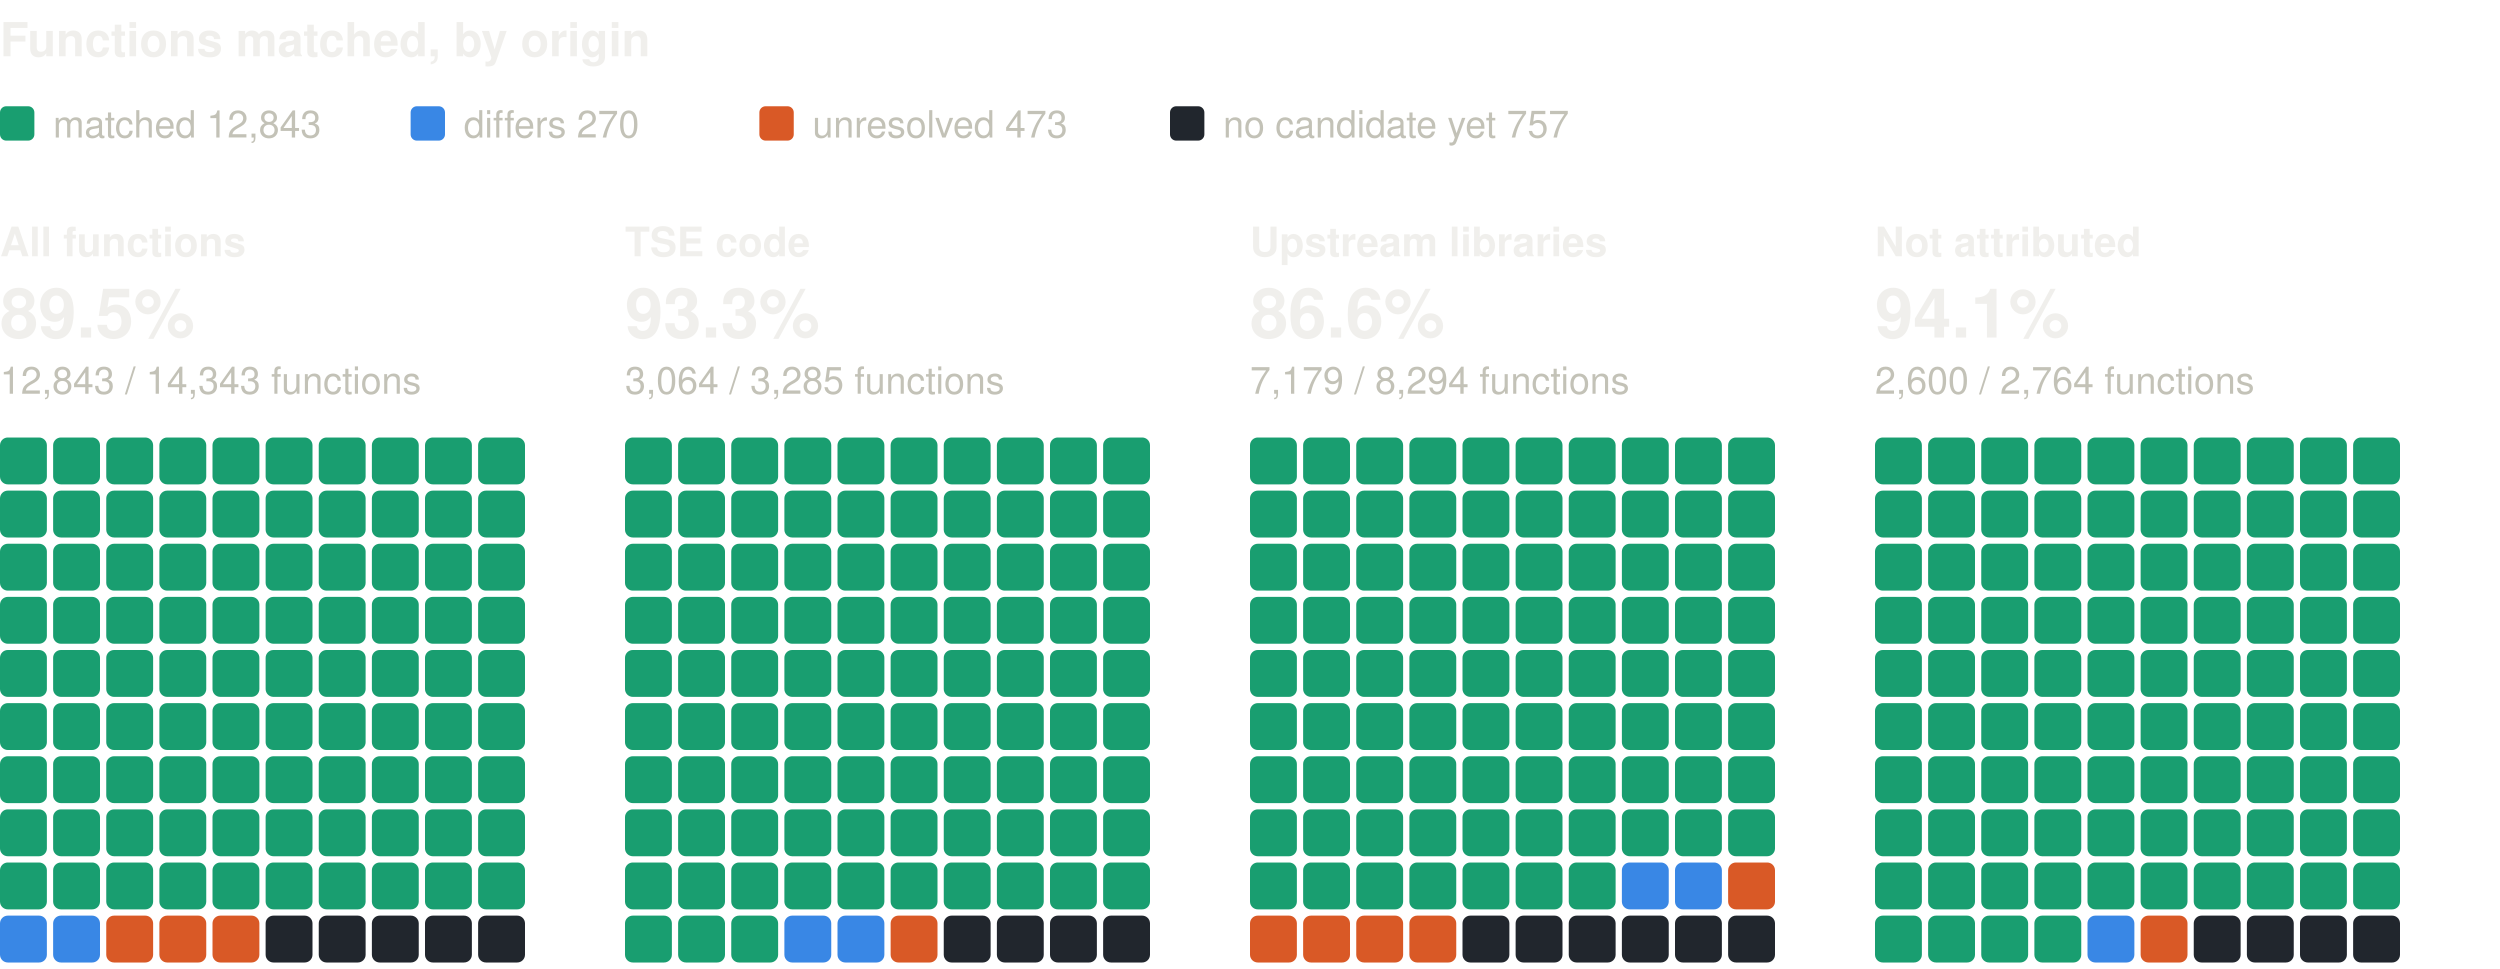
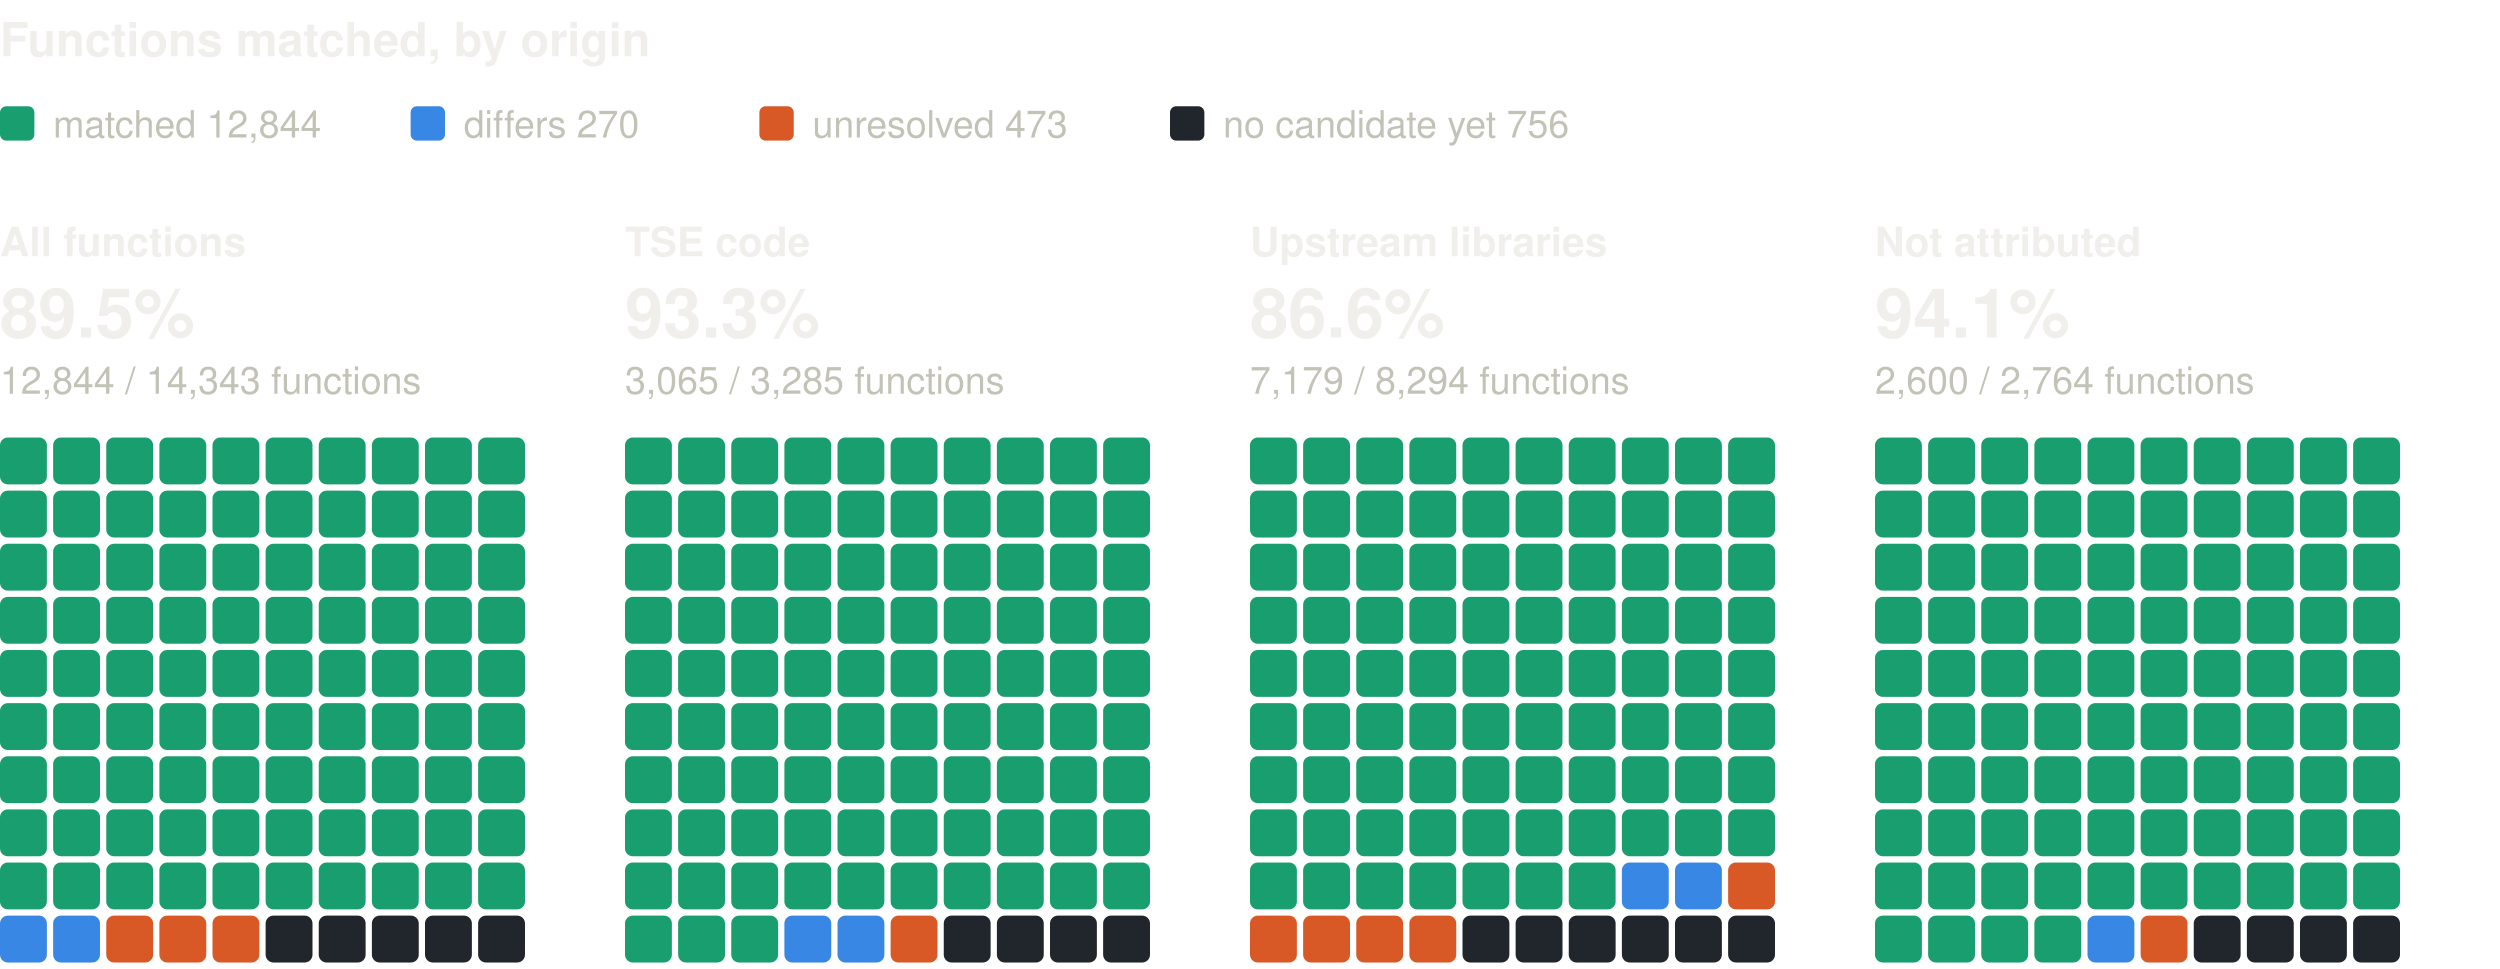
<svg xmlns="http://www.w3.org/2000/svg" width="800" height="310" viewBox="0 0 800 310" role="img" aria-label="Functions matched, by origin: one square per percent, coloured by verdict" font-family="system-ui, -apple-system, 'Segoe UI', Helvetica, Arial, sans-serif">
  <text x="0" y="18" font-size="15" fill="#f0efec" font-weight="600">Functions matched, by origin</text>
  <rect x="0" y="34" width="11" height="11" rx="2" fill="#199e70" />
-   <text x="17" y="44" font-size="12" fill="#c3c2b7">matched 12,843</text>
+   <text x="17" y="44" font-size="12" fill="#c3c2b7">matched 12,844</text>
  <rect x="131.4" y="34" width="11" height="11" rx="2" fill="#3987e5" />
  <text x="148.4" y="44" font-size="12" fill="#c3c2b7">differs 270</text>
  <rect x="243" y="34" width="11" height="11" rx="2" fill="#d95926" />
  <text x="260" y="44" font-size="12" fill="#c3c2b7">unresolved 473</text>
  <rect x="374.4" y="34" width="11" height="11" rx="2" fill="#21262d" />
-   <text x="391.4" y="44" font-size="12" fill="#c3c2b7">no candidate yet 757</text>
+   <text x="391.4" y="44" font-size="12" fill="#c3c2b7">no candidate yet 756</text>
  <text x="0" y="82" font-size="13" fill="#f0efec" font-weight="600">All functions</text>
  <text x="0" y="108" font-size="22" fill="#f0efec" font-weight="600">89.5%</text>
-   <text x="0" y="126" font-size="12" fill="#c3c2b7">12,843 / 14,343 functions</text>
+   <text x="0" y="126" font-size="12" fill="#c3c2b7">12,844 / 14,343 functions</text>
  <rect x="0" y="140" width="15" height="15" rx="2.5" fill="#199e70" />
  <rect x="17" y="140" width="15" height="15" rx="2.5" fill="#199e70" />
  <rect x="34" y="140" width="15" height="15" rx="2.5" fill="#199e70" />
  <rect x="51" y="140" width="15" height="15" rx="2.5" fill="#199e70" />
  <rect x="68" y="140" width="15" height="15" rx="2.5" fill="#199e70" />
  <rect x="85" y="140" width="15" height="15" rx="2.5" fill="#199e70" />
  <rect x="102" y="140" width="15" height="15" rx="2.5" fill="#199e70" />
  <rect x="119" y="140" width="15" height="15" rx="2.5" fill="#199e70" />
  <rect x="136" y="140" width="15" height="15" rx="2.5" fill="#199e70" />
  <rect x="153" y="140" width="15" height="15" rx="2.5" fill="#199e70" />
  <rect x="0" y="157" width="15" height="15" rx="2.5" fill="#199e70" />
  <rect x="17" y="157" width="15" height="15" rx="2.5" fill="#199e70" />
  <rect x="34" y="157" width="15" height="15" rx="2.5" fill="#199e70" />
  <rect x="51" y="157" width="15" height="15" rx="2.5" fill="#199e70" />
  <rect x="68" y="157" width="15" height="15" rx="2.5" fill="#199e70" />
  <rect x="85" y="157" width="15" height="15" rx="2.5" fill="#199e70" />
  <rect x="102" y="157" width="15" height="15" rx="2.5" fill="#199e70" />
  <rect x="119" y="157" width="15" height="15" rx="2.5" fill="#199e70" />
  <rect x="136" y="157" width="15" height="15" rx="2.5" fill="#199e70" />
  <rect x="153" y="157" width="15" height="15" rx="2.5" fill="#199e70" />
  <rect x="0" y="174" width="15" height="15" rx="2.5" fill="#199e70" />
  <rect x="17" y="174" width="15" height="15" rx="2.5" fill="#199e70" />
  <rect x="34" y="174" width="15" height="15" rx="2.5" fill="#199e70" />
  <rect x="51" y="174" width="15" height="15" rx="2.5" fill="#199e70" />
  <rect x="68" y="174" width="15" height="15" rx="2.5" fill="#199e70" />
  <rect x="85" y="174" width="15" height="15" rx="2.5" fill="#199e70" />
  <rect x="102" y="174" width="15" height="15" rx="2.5" fill="#199e70" />
  <rect x="119" y="174" width="15" height="15" rx="2.5" fill="#199e70" />
  <rect x="136" y="174" width="15" height="15" rx="2.5" fill="#199e70" />
  <rect x="153" y="174" width="15" height="15" rx="2.5" fill="#199e70" />
  <rect x="0" y="191" width="15" height="15" rx="2.5" fill="#199e70" />
  <rect x="17" y="191" width="15" height="15" rx="2.5" fill="#199e70" />
  <rect x="34" y="191" width="15" height="15" rx="2.5" fill="#199e70" />
  <rect x="51" y="191" width="15" height="15" rx="2.5" fill="#199e70" />
  <rect x="68" y="191" width="15" height="15" rx="2.5" fill="#199e70" />
  <rect x="85" y="191" width="15" height="15" rx="2.5" fill="#199e70" />
  <rect x="102" y="191" width="15" height="15" rx="2.5" fill="#199e70" />
  <rect x="119" y="191" width="15" height="15" rx="2.5" fill="#199e70" />
  <rect x="136" y="191" width="15" height="15" rx="2.5" fill="#199e70" />
  <rect x="153" y="191" width="15" height="15" rx="2.5" fill="#199e70" />
  <rect x="0" y="208" width="15" height="15" rx="2.5" fill="#199e70" />
  <rect x="17" y="208" width="15" height="15" rx="2.5" fill="#199e70" />
  <rect x="34" y="208" width="15" height="15" rx="2.5" fill="#199e70" />
  <rect x="51" y="208" width="15" height="15" rx="2.5" fill="#199e70" />
  <rect x="68" y="208" width="15" height="15" rx="2.5" fill="#199e70" />
  <rect x="85" y="208" width="15" height="15" rx="2.5" fill="#199e70" />
  <rect x="102" y="208" width="15" height="15" rx="2.5" fill="#199e70" />
  <rect x="119" y="208" width="15" height="15" rx="2.5" fill="#199e70" />
  <rect x="136" y="208" width="15" height="15" rx="2.5" fill="#199e70" />
  <rect x="153" y="208" width="15" height="15" rx="2.5" fill="#199e70" />
  <rect x="0" y="225" width="15" height="15" rx="2.5" fill="#199e70" />
  <rect x="17" y="225" width="15" height="15" rx="2.5" fill="#199e70" />
  <rect x="34" y="225" width="15" height="15" rx="2.5" fill="#199e70" />
  <rect x="51" y="225" width="15" height="15" rx="2.5" fill="#199e70" />
  <rect x="68" y="225" width="15" height="15" rx="2.5" fill="#199e70" />
  <rect x="85" y="225" width="15" height="15" rx="2.5" fill="#199e70" />
  <rect x="102" y="225" width="15" height="15" rx="2.5" fill="#199e70" />
  <rect x="119" y="225" width="15" height="15" rx="2.5" fill="#199e70" />
  <rect x="136" y="225" width="15" height="15" rx="2.5" fill="#199e70" />
  <rect x="153" y="225" width="15" height="15" rx="2.5" fill="#199e70" />
  <rect x="0" y="242" width="15" height="15" rx="2.5" fill="#199e70" />
  <rect x="17" y="242" width="15" height="15" rx="2.5" fill="#199e70" />
  <rect x="34" y="242" width="15" height="15" rx="2.5" fill="#199e70" />
  <rect x="51" y="242" width="15" height="15" rx="2.5" fill="#199e70" />
  <rect x="68" y="242" width="15" height="15" rx="2.5" fill="#199e70" />
  <rect x="85" y="242" width="15" height="15" rx="2.5" fill="#199e70" />
  <rect x="102" y="242" width="15" height="15" rx="2.5" fill="#199e70" />
  <rect x="119" y="242" width="15" height="15" rx="2.5" fill="#199e70" />
  <rect x="136" y="242" width="15" height="15" rx="2.5" fill="#199e70" />
  <rect x="153" y="242" width="15" height="15" rx="2.5" fill="#199e70" />
  <rect x="0" y="259" width="15" height="15" rx="2.5" fill="#199e70" />
  <rect x="17" y="259" width="15" height="15" rx="2.5" fill="#199e70" />
  <rect x="34" y="259" width="15" height="15" rx="2.5" fill="#199e70" />
  <rect x="51" y="259" width="15" height="15" rx="2.5" fill="#199e70" />
  <rect x="68" y="259" width="15" height="15" rx="2.5" fill="#199e70" />
  <rect x="85" y="259" width="15" height="15" rx="2.5" fill="#199e70" />
  <rect x="102" y="259" width="15" height="15" rx="2.5" fill="#199e70" />
  <rect x="119" y="259" width="15" height="15" rx="2.5" fill="#199e70" />
  <rect x="136" y="259" width="15" height="15" rx="2.5" fill="#199e70" />
  <rect x="153" y="259" width="15" height="15" rx="2.5" fill="#199e70" />
  <rect x="0" y="276" width="15" height="15" rx="2.5" fill="#199e70" />
  <rect x="17" y="276" width="15" height="15" rx="2.5" fill="#199e70" />
  <rect x="34" y="276" width="15" height="15" rx="2.5" fill="#199e70" />
  <rect x="51" y="276" width="15" height="15" rx="2.5" fill="#199e70" />
  <rect x="68" y="276" width="15" height="15" rx="2.5" fill="#199e70" />
  <rect x="85" y="276" width="15" height="15" rx="2.5" fill="#199e70" />
  <rect x="102" y="276" width="15" height="15" rx="2.5" fill="#199e70" />
  <rect x="119" y="276" width="15" height="15" rx="2.5" fill="#199e70" />
  <rect x="136" y="276" width="15" height="15" rx="2.5" fill="#199e70" />
  <rect x="153" y="276" width="15" height="15" rx="2.5" fill="#199e70" />
  <rect x="0" y="293" width="15" height="15" rx="2.5" fill="#3987e5" />
  <rect x="17" y="293" width="15" height="15" rx="2.5" fill="#3987e5" />
  <rect x="34" y="293" width="15" height="15" rx="2.5" fill="#d95926" />
  <rect x="51" y="293" width="15" height="15" rx="2.5" fill="#d95926" />
  <rect x="68" y="293" width="15" height="15" rx="2.5" fill="#d95926" />
  <rect x="85" y="293" width="15" height="15" rx="2.5" fill="#21262d" />
  <rect x="102" y="293" width="15" height="15" rx="2.5" fill="#21262d" />
  <rect x="119" y="293" width="15" height="15" rx="2.5" fill="#21262d" />
  <rect x="136" y="293" width="15" height="15" rx="2.5" fill="#21262d" />
  <rect x="153" y="293" width="15" height="15" rx="2.5" fill="#21262d" />
  <text x="200" y="82" font-size="13" fill="#f0efec" font-weight="600">TSE code</text>
  <text x="200" y="108" font-size="22" fill="#f0efec" font-weight="600">93.3%</text>
-   <text x="200" y="126" font-size="12" fill="#c3c2b7">3,064 / 3,285 functions</text>
+   <text x="200" y="126" font-size="12" fill="#c3c2b7">3,065 / 3,285 functions</text>
  <rect x="200" y="140" width="15" height="15" rx="2.5" fill="#199e70" />
  <rect x="217" y="140" width="15" height="15" rx="2.5" fill="#199e70" />
  <rect x="234" y="140" width="15" height="15" rx="2.5" fill="#199e70" />
  <rect x="251" y="140" width="15" height="15" rx="2.5" fill="#199e70" />
  <rect x="268" y="140" width="15" height="15" rx="2.5" fill="#199e70" />
  <rect x="285" y="140" width="15" height="15" rx="2.5" fill="#199e70" />
  <rect x="302" y="140" width="15" height="15" rx="2.5" fill="#199e70" />
  <rect x="319" y="140" width="15" height="15" rx="2.5" fill="#199e70" />
  <rect x="336" y="140" width="15" height="15" rx="2.5" fill="#199e70" />
  <rect x="353" y="140" width="15" height="15" rx="2.5" fill="#199e70" />
  <rect x="200" y="157" width="15" height="15" rx="2.5" fill="#199e70" />
  <rect x="217" y="157" width="15" height="15" rx="2.5" fill="#199e70" />
  <rect x="234" y="157" width="15" height="15" rx="2.5" fill="#199e70" />
  <rect x="251" y="157" width="15" height="15" rx="2.5" fill="#199e70" />
  <rect x="268" y="157" width="15" height="15" rx="2.5" fill="#199e70" />
  <rect x="285" y="157" width="15" height="15" rx="2.5" fill="#199e70" />
  <rect x="302" y="157" width="15" height="15" rx="2.5" fill="#199e70" />
  <rect x="319" y="157" width="15" height="15" rx="2.5" fill="#199e70" />
  <rect x="336" y="157" width="15" height="15" rx="2.5" fill="#199e70" />
  <rect x="353" y="157" width="15" height="15" rx="2.5" fill="#199e70" />
  <rect x="200" y="174" width="15" height="15" rx="2.5" fill="#199e70" />
  <rect x="217" y="174" width="15" height="15" rx="2.5" fill="#199e70" />
  <rect x="234" y="174" width="15" height="15" rx="2.5" fill="#199e70" />
  <rect x="251" y="174" width="15" height="15" rx="2.5" fill="#199e70" />
  <rect x="268" y="174" width="15" height="15" rx="2.5" fill="#199e70" />
  <rect x="285" y="174" width="15" height="15" rx="2.5" fill="#199e70" />
  <rect x="302" y="174" width="15" height="15" rx="2.5" fill="#199e70" />
  <rect x="319" y="174" width="15" height="15" rx="2.5" fill="#199e70" />
  <rect x="336" y="174" width="15" height="15" rx="2.5" fill="#199e70" />
  <rect x="353" y="174" width="15" height="15" rx="2.5" fill="#199e70" />
  <rect x="200" y="191" width="15" height="15" rx="2.5" fill="#199e70" />
  <rect x="217" y="191" width="15" height="15" rx="2.5" fill="#199e70" />
  <rect x="234" y="191" width="15" height="15" rx="2.5" fill="#199e70" />
  <rect x="251" y="191" width="15" height="15" rx="2.5" fill="#199e70" />
  <rect x="268" y="191" width="15" height="15" rx="2.5" fill="#199e70" />
  <rect x="285" y="191" width="15" height="15" rx="2.5" fill="#199e70" />
  <rect x="302" y="191" width="15" height="15" rx="2.5" fill="#199e70" />
  <rect x="319" y="191" width="15" height="15" rx="2.5" fill="#199e70" />
  <rect x="336" y="191" width="15" height="15" rx="2.5" fill="#199e70" />
  <rect x="353" y="191" width="15" height="15" rx="2.5" fill="#199e70" />
  <rect x="200" y="208" width="15" height="15" rx="2.5" fill="#199e70" />
  <rect x="217" y="208" width="15" height="15" rx="2.5" fill="#199e70" />
  <rect x="234" y="208" width="15" height="15" rx="2.5" fill="#199e70" />
  <rect x="251" y="208" width="15" height="15" rx="2.5" fill="#199e70" />
  <rect x="268" y="208" width="15" height="15" rx="2.5" fill="#199e70" />
  <rect x="285" y="208" width="15" height="15" rx="2.5" fill="#199e70" />
  <rect x="302" y="208" width="15" height="15" rx="2.5" fill="#199e70" />
  <rect x="319" y="208" width="15" height="15" rx="2.5" fill="#199e70" />
  <rect x="336" y="208" width="15" height="15" rx="2.5" fill="#199e70" />
  <rect x="353" y="208" width="15" height="15" rx="2.5" fill="#199e70" />
  <rect x="200" y="225" width="15" height="15" rx="2.5" fill="#199e70" />
  <rect x="217" y="225" width="15" height="15" rx="2.5" fill="#199e70" />
  <rect x="234" y="225" width="15" height="15" rx="2.5" fill="#199e70" />
  <rect x="251" y="225" width="15" height="15" rx="2.5" fill="#199e70" />
  <rect x="268" y="225" width="15" height="15" rx="2.5" fill="#199e70" />
  <rect x="285" y="225" width="15" height="15" rx="2.5" fill="#199e70" />
  <rect x="302" y="225" width="15" height="15" rx="2.5" fill="#199e70" />
  <rect x="319" y="225" width="15" height="15" rx="2.5" fill="#199e70" />
  <rect x="336" y="225" width="15" height="15" rx="2.5" fill="#199e70" />
  <rect x="353" y="225" width="15" height="15" rx="2.5" fill="#199e70" />
  <rect x="200" y="242" width="15" height="15" rx="2.5" fill="#199e70" />
  <rect x="217" y="242" width="15" height="15" rx="2.5" fill="#199e70" />
  <rect x="234" y="242" width="15" height="15" rx="2.5" fill="#199e70" />
  <rect x="251" y="242" width="15" height="15" rx="2.5" fill="#199e70" />
  <rect x="268" y="242" width="15" height="15" rx="2.5" fill="#199e70" />
  <rect x="285" y="242" width="15" height="15" rx="2.5" fill="#199e70" />
  <rect x="302" y="242" width="15" height="15" rx="2.5" fill="#199e70" />
  <rect x="319" y="242" width="15" height="15" rx="2.5" fill="#199e70" />
  <rect x="336" y="242" width="15" height="15" rx="2.5" fill="#199e70" />
  <rect x="353" y="242" width="15" height="15" rx="2.5" fill="#199e70" />
  <rect x="200" y="259" width="15" height="15" rx="2.5" fill="#199e70" />
  <rect x="217" y="259" width="15" height="15" rx="2.5" fill="#199e70" />
  <rect x="234" y="259" width="15" height="15" rx="2.5" fill="#199e70" />
  <rect x="251" y="259" width="15" height="15" rx="2.5" fill="#199e70" />
  <rect x="268" y="259" width="15" height="15" rx="2.5" fill="#199e70" />
  <rect x="285" y="259" width="15" height="15" rx="2.5" fill="#199e70" />
  <rect x="302" y="259" width="15" height="15" rx="2.5" fill="#199e70" />
  <rect x="319" y="259" width="15" height="15" rx="2.5" fill="#199e70" />
  <rect x="336" y="259" width="15" height="15" rx="2.5" fill="#199e70" />
  <rect x="353" y="259" width="15" height="15" rx="2.5" fill="#199e70" />
  <rect x="200" y="276" width="15" height="15" rx="2.5" fill="#199e70" />
  <rect x="217" y="276" width="15" height="15" rx="2.5" fill="#199e70" />
  <rect x="234" y="276" width="15" height="15" rx="2.5" fill="#199e70" />
  <rect x="251" y="276" width="15" height="15" rx="2.5" fill="#199e70" />
  <rect x="268" y="276" width="15" height="15" rx="2.5" fill="#199e70" />
  <rect x="285" y="276" width="15" height="15" rx="2.5" fill="#199e70" />
  <rect x="302" y="276" width="15" height="15" rx="2.5" fill="#199e70" />
  <rect x="319" y="276" width="15" height="15" rx="2.5" fill="#199e70" />
  <rect x="336" y="276" width="15" height="15" rx="2.5" fill="#199e70" />
  <rect x="353" y="276" width="15" height="15" rx="2.5" fill="#199e70" />
  <rect x="200" y="293" width="15" height="15" rx="2.5" fill="#199e70" />
  <rect x="217" y="293" width="15" height="15" rx="2.5" fill="#199e70" />
  <rect x="234" y="293" width="15" height="15" rx="2.5" fill="#199e70" />
  <rect x="251" y="293" width="15" height="15" rx="2.5" fill="#3987e5" />
  <rect x="268" y="293" width="15" height="15" rx="2.5" fill="#3987e5" />
  <rect x="285" y="293" width="15" height="15" rx="2.5" fill="#d95926" />
  <rect x="302" y="293" width="15" height="15" rx="2.5" fill="#21262d" />
  <rect x="319" y="293" width="15" height="15" rx="2.5" fill="#21262d" />
  <rect x="336" y="293" width="15" height="15" rx="2.5" fill="#21262d" />
  <rect x="353" y="293" width="15" height="15" rx="2.5" fill="#21262d" />
  <text x="400" y="82" font-size="13" fill="#f0efec" font-weight="600">Upstream libraries</text>
  <text x="400" y="108" font-size="22" fill="#f0efec" font-weight="600">86.6%</text>
  <text x="400" y="126" font-size="12" fill="#c3c2b7">7,179 / 8,294 functions</text>
  <rect x="400" y="140" width="15" height="15" rx="2.5" fill="#199e70" />
  <rect x="417" y="140" width="15" height="15" rx="2.5" fill="#199e70" />
  <rect x="434" y="140" width="15" height="15" rx="2.5" fill="#199e70" />
  <rect x="451" y="140" width="15" height="15" rx="2.5" fill="#199e70" />
  <rect x="468" y="140" width="15" height="15" rx="2.5" fill="#199e70" />
  <rect x="485" y="140" width="15" height="15" rx="2.5" fill="#199e70" />
  <rect x="502" y="140" width="15" height="15" rx="2.5" fill="#199e70" />
  <rect x="519" y="140" width="15" height="15" rx="2.5" fill="#199e70" />
  <rect x="536" y="140" width="15" height="15" rx="2.5" fill="#199e70" />
  <rect x="553" y="140" width="15" height="15" rx="2.5" fill="#199e70" />
  <rect x="400" y="157" width="15" height="15" rx="2.5" fill="#199e70" />
  <rect x="417" y="157" width="15" height="15" rx="2.5" fill="#199e70" />
  <rect x="434" y="157" width="15" height="15" rx="2.5" fill="#199e70" />
  <rect x="451" y="157" width="15" height="15" rx="2.5" fill="#199e70" />
  <rect x="468" y="157" width="15" height="15" rx="2.5" fill="#199e70" />
  <rect x="485" y="157" width="15" height="15" rx="2.5" fill="#199e70" />
  <rect x="502" y="157" width="15" height="15" rx="2.5" fill="#199e70" />
  <rect x="519" y="157" width="15" height="15" rx="2.5" fill="#199e70" />
  <rect x="536" y="157" width="15" height="15" rx="2.5" fill="#199e70" />
  <rect x="553" y="157" width="15" height="15" rx="2.5" fill="#199e70" />
  <rect x="400" y="174" width="15" height="15" rx="2.5" fill="#199e70" />
  <rect x="417" y="174" width="15" height="15" rx="2.5" fill="#199e70" />
  <rect x="434" y="174" width="15" height="15" rx="2.5" fill="#199e70" />
  <rect x="451" y="174" width="15" height="15" rx="2.5" fill="#199e70" />
  <rect x="468" y="174" width="15" height="15" rx="2.5" fill="#199e70" />
  <rect x="485" y="174" width="15" height="15" rx="2.5" fill="#199e70" />
  <rect x="502" y="174" width="15" height="15" rx="2.5" fill="#199e70" />
  <rect x="519" y="174" width="15" height="15" rx="2.5" fill="#199e70" />
  <rect x="536" y="174" width="15" height="15" rx="2.5" fill="#199e70" />
  <rect x="553" y="174" width="15" height="15" rx="2.5" fill="#199e70" />
  <rect x="400" y="191" width="15" height="15" rx="2.5" fill="#199e70" />
  <rect x="417" y="191" width="15" height="15" rx="2.5" fill="#199e70" />
  <rect x="434" y="191" width="15" height="15" rx="2.5" fill="#199e70" />
  <rect x="451" y="191" width="15" height="15" rx="2.5" fill="#199e70" />
  <rect x="468" y="191" width="15" height="15" rx="2.5" fill="#199e70" />
  <rect x="485" y="191" width="15" height="15" rx="2.5" fill="#199e70" />
  <rect x="502" y="191" width="15" height="15" rx="2.5" fill="#199e70" />
  <rect x="519" y="191" width="15" height="15" rx="2.5" fill="#199e70" />
  <rect x="536" y="191" width="15" height="15" rx="2.5" fill="#199e70" />
  <rect x="553" y="191" width="15" height="15" rx="2.5" fill="#199e70" />
  <rect x="400" y="208" width="15" height="15" rx="2.5" fill="#199e70" />
  <rect x="417" y="208" width="15" height="15" rx="2.5" fill="#199e70" />
  <rect x="434" y="208" width="15" height="15" rx="2.5" fill="#199e70" />
  <rect x="451" y="208" width="15" height="15" rx="2.5" fill="#199e70" />
  <rect x="468" y="208" width="15" height="15" rx="2.5" fill="#199e70" />
  <rect x="485" y="208" width="15" height="15" rx="2.5" fill="#199e70" />
  <rect x="502" y="208" width="15" height="15" rx="2.5" fill="#199e70" />
  <rect x="519" y="208" width="15" height="15" rx="2.5" fill="#199e70" />
  <rect x="536" y="208" width="15" height="15" rx="2.5" fill="#199e70" />
  <rect x="553" y="208" width="15" height="15" rx="2.5" fill="#199e70" />
  <rect x="400" y="225" width="15" height="15" rx="2.5" fill="#199e70" />
  <rect x="417" y="225" width="15" height="15" rx="2.5" fill="#199e70" />
  <rect x="434" y="225" width="15" height="15" rx="2.5" fill="#199e70" />
  <rect x="451" y="225" width="15" height="15" rx="2.5" fill="#199e70" />
  <rect x="468" y="225" width="15" height="15" rx="2.5" fill="#199e70" />
  <rect x="485" y="225" width="15" height="15" rx="2.5" fill="#199e70" />
  <rect x="502" y="225" width="15" height="15" rx="2.5" fill="#199e70" />
  <rect x="519" y="225" width="15" height="15" rx="2.5" fill="#199e70" />
  <rect x="536" y="225" width="15" height="15" rx="2.5" fill="#199e70" />
  <rect x="553" y="225" width="15" height="15" rx="2.5" fill="#199e70" />
  <rect x="400" y="242" width="15" height="15" rx="2.5" fill="#199e70" />
  <rect x="417" y="242" width="15" height="15" rx="2.5" fill="#199e70" />
  <rect x="434" y="242" width="15" height="15" rx="2.5" fill="#199e70" />
  <rect x="451" y="242" width="15" height="15" rx="2.5" fill="#199e70" />
  <rect x="468" y="242" width="15" height="15" rx="2.5" fill="#199e70" />
  <rect x="485" y="242" width="15" height="15" rx="2.5" fill="#199e70" />
  <rect x="502" y="242" width="15" height="15" rx="2.5" fill="#199e70" />
  <rect x="519" y="242" width="15" height="15" rx="2.5" fill="#199e70" />
  <rect x="536" y="242" width="15" height="15" rx="2.5" fill="#199e70" />
  <rect x="553" y="242" width="15" height="15" rx="2.5" fill="#199e70" />
  <rect x="400" y="259" width="15" height="15" rx="2.5" fill="#199e70" />
  <rect x="417" y="259" width="15" height="15" rx="2.5" fill="#199e70" />
  <rect x="434" y="259" width="15" height="15" rx="2.5" fill="#199e70" />
  <rect x="451" y="259" width="15" height="15" rx="2.5" fill="#199e70" />
  <rect x="468" y="259" width="15" height="15" rx="2.5" fill="#199e70" />
  <rect x="485" y="259" width="15" height="15" rx="2.5" fill="#199e70" />
  <rect x="502" y="259" width="15" height="15" rx="2.5" fill="#199e70" />
  <rect x="519" y="259" width="15" height="15" rx="2.5" fill="#199e70" />
  <rect x="536" y="259" width="15" height="15" rx="2.5" fill="#199e70" />
  <rect x="553" y="259" width="15" height="15" rx="2.5" fill="#199e70" />
  <rect x="400" y="276" width="15" height="15" rx="2.5" fill="#199e70" />
  <rect x="417" y="276" width="15" height="15" rx="2.5" fill="#199e70" />
  <rect x="434" y="276" width="15" height="15" rx="2.5" fill="#199e70" />
  <rect x="451" y="276" width="15" height="15" rx="2.5" fill="#199e70" />
  <rect x="468" y="276" width="15" height="15" rx="2.5" fill="#199e70" />
  <rect x="485" y="276" width="15" height="15" rx="2.5" fill="#199e70" />
  <rect x="502" y="276" width="15" height="15" rx="2.5" fill="#199e70" />
  <rect x="519" y="276" width="15" height="15" rx="2.5" fill="#3987e5" />
  <rect x="536" y="276" width="15" height="15" rx="2.5" fill="#3987e5" />
  <rect x="553" y="276" width="15" height="15" rx="2.5" fill="#d95926" />
  <rect x="400" y="293" width="15" height="15" rx="2.5" fill="#d95926" />
  <rect x="417" y="293" width="15" height="15" rx="2.5" fill="#d95926" />
  <rect x="434" y="293" width="15" height="15" rx="2.5" fill="#d95926" />
  <rect x="451" y="293" width="15" height="15" rx="2.5" fill="#d95926" />
  <rect x="468" y="293" width="15" height="15" rx="2.5" fill="#21262d" />
  <rect x="485" y="293" width="15" height="15" rx="2.5" fill="#21262d" />
  <rect x="502" y="293" width="15" height="15" rx="2.5" fill="#21262d" />
  <rect x="519" y="293" width="15" height="15" rx="2.5" fill="#21262d" />
  <rect x="536" y="293" width="15" height="15" rx="2.5" fill="#21262d" />
  <rect x="553" y="293" width="15" height="15" rx="2.5" fill="#21262d" />
  <text x="600" y="82" font-size="13" fill="#f0efec" font-weight="600">Not attributed</text>
  <text x="600" y="108" font-size="22" fill="#f0efec" font-weight="600">94.1%</text>
  <text x="600" y="126" font-size="12" fill="#c3c2b7">2,600 / 2,764 functions</text>
  <rect x="600" y="140" width="15" height="15" rx="2.5" fill="#199e70" />
  <rect x="617" y="140" width="15" height="15" rx="2.5" fill="#199e70" />
  <rect x="634" y="140" width="15" height="15" rx="2.5" fill="#199e70" />
  <rect x="651" y="140" width="15" height="15" rx="2.5" fill="#199e70" />
  <rect x="668" y="140" width="15" height="15" rx="2.5" fill="#199e70" />
  <rect x="685" y="140" width="15" height="15" rx="2.5" fill="#199e70" />
  <rect x="702" y="140" width="15" height="15" rx="2.5" fill="#199e70" />
  <rect x="719" y="140" width="15" height="15" rx="2.5" fill="#199e70" />
  <rect x="736" y="140" width="15" height="15" rx="2.5" fill="#199e70" />
  <rect x="753" y="140" width="15" height="15" rx="2.5" fill="#199e70" />
  <rect x="600" y="157" width="15" height="15" rx="2.5" fill="#199e70" />
  <rect x="617" y="157" width="15" height="15" rx="2.5" fill="#199e70" />
  <rect x="634" y="157" width="15" height="15" rx="2.5" fill="#199e70" />
  <rect x="651" y="157" width="15" height="15" rx="2.5" fill="#199e70" />
  <rect x="668" y="157" width="15" height="15" rx="2.5" fill="#199e70" />
  <rect x="685" y="157" width="15" height="15" rx="2.5" fill="#199e70" />
  <rect x="702" y="157" width="15" height="15" rx="2.5" fill="#199e70" />
  <rect x="719" y="157" width="15" height="15" rx="2.5" fill="#199e70" />
  <rect x="736" y="157" width="15" height="15" rx="2.5" fill="#199e70" />
  <rect x="753" y="157" width="15" height="15" rx="2.5" fill="#199e70" />
  <rect x="600" y="174" width="15" height="15" rx="2.5" fill="#199e70" />
  <rect x="617" y="174" width="15" height="15" rx="2.5" fill="#199e70" />
  <rect x="634" y="174" width="15" height="15" rx="2.5" fill="#199e70" />
  <rect x="651" y="174" width="15" height="15" rx="2.5" fill="#199e70" />
  <rect x="668" y="174" width="15" height="15" rx="2.5" fill="#199e70" />
  <rect x="685" y="174" width="15" height="15" rx="2.5" fill="#199e70" />
  <rect x="702" y="174" width="15" height="15" rx="2.5" fill="#199e70" />
  <rect x="719" y="174" width="15" height="15" rx="2.5" fill="#199e70" />
  <rect x="736" y="174" width="15" height="15" rx="2.5" fill="#199e70" />
  <rect x="753" y="174" width="15" height="15" rx="2.5" fill="#199e70" />
  <rect x="600" y="191" width="15" height="15" rx="2.5" fill="#199e70" />
  <rect x="617" y="191" width="15" height="15" rx="2.5" fill="#199e70" />
  <rect x="634" y="191" width="15" height="15" rx="2.5" fill="#199e70" />
  <rect x="651" y="191" width="15" height="15" rx="2.5" fill="#199e70" />
  <rect x="668" y="191" width="15" height="15" rx="2.5" fill="#199e70" />
  <rect x="685" y="191" width="15" height="15" rx="2.5" fill="#199e70" />
  <rect x="702" y="191" width="15" height="15" rx="2.5" fill="#199e70" />
  <rect x="719" y="191" width="15" height="15" rx="2.5" fill="#199e70" />
  <rect x="736" y="191" width="15" height="15" rx="2.5" fill="#199e70" />
  <rect x="753" y="191" width="15" height="15" rx="2.5" fill="#199e70" />
  <rect x="600" y="208" width="15" height="15" rx="2.5" fill="#199e70" />
  <rect x="617" y="208" width="15" height="15" rx="2.5" fill="#199e70" />
  <rect x="634" y="208" width="15" height="15" rx="2.5" fill="#199e70" />
  <rect x="651" y="208" width="15" height="15" rx="2.5" fill="#199e70" />
  <rect x="668" y="208" width="15" height="15" rx="2.5" fill="#199e70" />
  <rect x="685" y="208" width="15" height="15" rx="2.5" fill="#199e70" />
  <rect x="702" y="208" width="15" height="15" rx="2.5" fill="#199e70" />
  <rect x="719" y="208" width="15" height="15" rx="2.5" fill="#199e70" />
  <rect x="736" y="208" width="15" height="15" rx="2.5" fill="#199e70" />
  <rect x="753" y="208" width="15" height="15" rx="2.5" fill="#199e70" />
  <rect x="600" y="225" width="15" height="15" rx="2.5" fill="#199e70" />
  <rect x="617" y="225" width="15" height="15" rx="2.5" fill="#199e70" />
  <rect x="634" y="225" width="15" height="15" rx="2.5" fill="#199e70" />
  <rect x="651" y="225" width="15" height="15" rx="2.5" fill="#199e70" />
  <rect x="668" y="225" width="15" height="15" rx="2.5" fill="#199e70" />
  <rect x="685" y="225" width="15" height="15" rx="2.5" fill="#199e70" />
  <rect x="702" y="225" width="15" height="15" rx="2.5" fill="#199e70" />
  <rect x="719" y="225" width="15" height="15" rx="2.5" fill="#199e70" />
  <rect x="736" y="225" width="15" height="15" rx="2.5" fill="#199e70" />
  <rect x="753" y="225" width="15" height="15" rx="2.5" fill="#199e70" />
  <rect x="600" y="242" width="15" height="15" rx="2.5" fill="#199e70" />
  <rect x="617" y="242" width="15" height="15" rx="2.5" fill="#199e70" />
  <rect x="634" y="242" width="15" height="15" rx="2.5" fill="#199e70" />
  <rect x="651" y="242" width="15" height="15" rx="2.5" fill="#199e70" />
  <rect x="668" y="242" width="15" height="15" rx="2.5" fill="#199e70" />
  <rect x="685" y="242" width="15" height="15" rx="2.5" fill="#199e70" />
  <rect x="702" y="242" width="15" height="15" rx="2.5" fill="#199e70" />
  <rect x="719" y="242" width="15" height="15" rx="2.5" fill="#199e70" />
  <rect x="736" y="242" width="15" height="15" rx="2.5" fill="#199e70" />
  <rect x="753" y="242" width="15" height="15" rx="2.5" fill="#199e70" />
  <rect x="600" y="259" width="15" height="15" rx="2.5" fill="#199e70" />
  <rect x="617" y="259" width="15" height="15" rx="2.5" fill="#199e70" />
  <rect x="634" y="259" width="15" height="15" rx="2.5" fill="#199e70" />
  <rect x="651" y="259" width="15" height="15" rx="2.5" fill="#199e70" />
  <rect x="668" y="259" width="15" height="15" rx="2.5" fill="#199e70" />
  <rect x="685" y="259" width="15" height="15" rx="2.5" fill="#199e70" />
  <rect x="702" y="259" width="15" height="15" rx="2.5" fill="#199e70" />
  <rect x="719" y="259" width="15" height="15" rx="2.5" fill="#199e70" />
  <rect x="736" y="259" width="15" height="15" rx="2.5" fill="#199e70" />
  <rect x="753" y="259" width="15" height="15" rx="2.5" fill="#199e70" />
  <rect x="600" y="276" width="15" height="15" rx="2.5" fill="#199e70" />
  <rect x="617" y="276" width="15" height="15" rx="2.5" fill="#199e70" />
  <rect x="634" y="276" width="15" height="15" rx="2.5" fill="#199e70" />
  <rect x="651" y="276" width="15" height="15" rx="2.5" fill="#199e70" />
  <rect x="668" y="276" width="15" height="15" rx="2.5" fill="#199e70" />
  <rect x="685" y="276" width="15" height="15" rx="2.5" fill="#199e70" />
  <rect x="702" y="276" width="15" height="15" rx="2.5" fill="#199e70" />
  <rect x="719" y="276" width="15" height="15" rx="2.5" fill="#199e70" />
  <rect x="736" y="276" width="15" height="15" rx="2.5" fill="#199e70" />
  <rect x="753" y="276" width="15" height="15" rx="2.5" fill="#199e70" />
  <rect x="600" y="293" width="15" height="15" rx="2.5" fill="#199e70" />
  <rect x="617" y="293" width="15" height="15" rx="2.5" fill="#199e70" />
  <rect x="634" y="293" width="15" height="15" rx="2.5" fill="#199e70" />
  <rect x="651" y="293" width="15" height="15" rx="2.5" fill="#199e70" />
  <rect x="668" y="293" width="15" height="15" rx="2.5" fill="#3987e5" />
  <rect x="685" y="293" width="15" height="15" rx="2.5" fill="#d95926" />
  <rect x="702" y="293" width="15" height="15" rx="2.5" fill="#21262d" />
  <rect x="719" y="293" width="15" height="15" rx="2.5" fill="#21262d" />
  <rect x="736" y="293" width="15" height="15" rx="2.5" fill="#21262d" />
  <rect x="753" y="293" width="15" height="15" rx="2.5" fill="#21262d" />
</svg>
